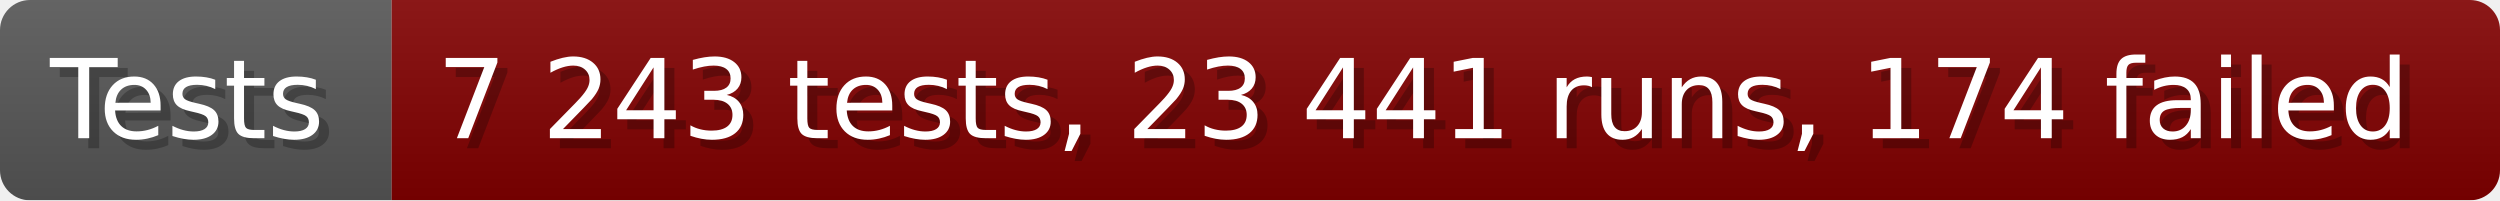
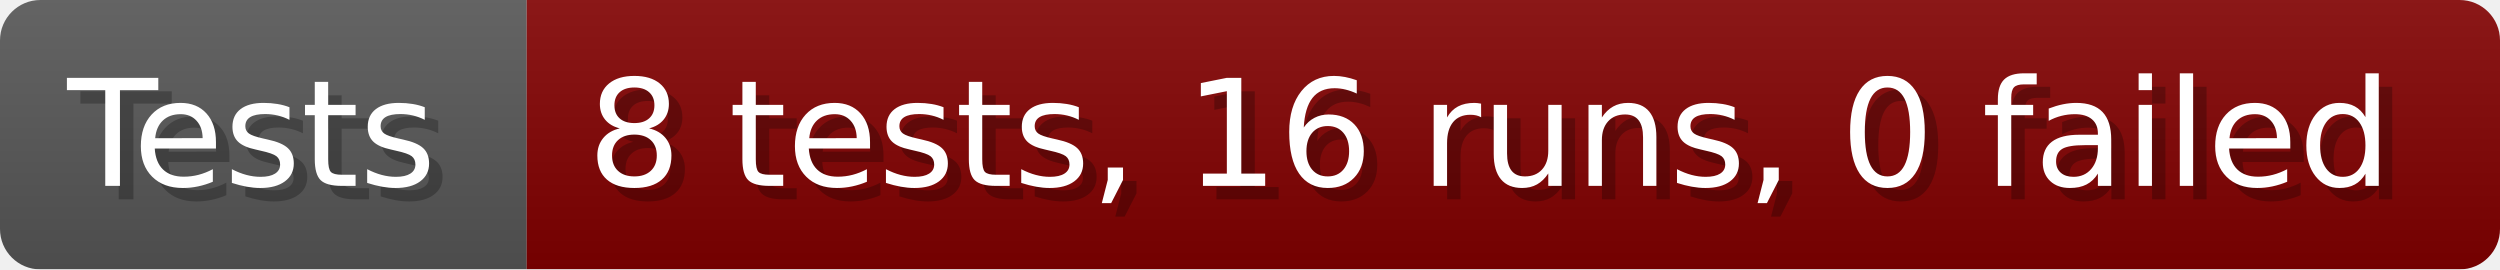
- <svg xmlns="http://www.w3.org/2000/svg" width="249.6" height="20" viewBox="0 0 2496 200" role="img" aria-label="Tests: 7 243 tests, 23 441 runs, 174 failed">
+ <svg xmlns="http://www.w3.org/2000/svg" width="185.6" height="20" viewBox="0 0 1856 200" role="img" aria-label="Tests: 8 tests, 16 runs, 0 failed">
  <linearGradient id="a" x2="0" y2="100%">
    <stop offset="0" stop-opacity=".1" stop-color="#EEE" />
    <stop offset="1" stop-opacity=".1" />
  </linearGradient>
  <mask id="m">
-     <rect width="2496" height="200" rx="30" fill="#FFF" />
+     <rect width="1856" height="200" rx="30" fill="#FFF" />
  </mask>
  <g mask="url(#m)">
    <rect width="391" height="200" fill="#555" />
-     <rect width="2105" height="200" fill="#800000" x="391" />
-     <rect width="2496" height="200" fill="url(#a)" />
+     <rect width="1465" height="200" fill="#800000" x="391" />
+     <rect width="1856" height="200" fill="url(#a)" />
  </g>
  <g aria-hidden="true" fill="#fff" text-anchor="start" font-family="Verdana,DejaVu Sans,sans-serif" font-size="110">
    <text x="60" y="148" textLength="291" fill="#000" opacity="0.25">Tests</text>
    <text x="50" y="138" textLength="291">Tests</text>
-     <text x="446" y="148" textLength="2005" fill="#000" opacity="0.25">7 243 tests, 23 441 runs, 174 failed</text>
-     <text x="436" y="138" textLength="2005">7 243 tests, 23 441 runs, 174 failed</text>
+     <text x="446" y="148" textLength="1365" fill="#000" opacity="0.25">8 tests, 16 runs, 0 failed</text>
+     <text x="436" y="138" textLength="1365">8 tests, 16 runs, 0 failed</text>
  </g>
</svg>
